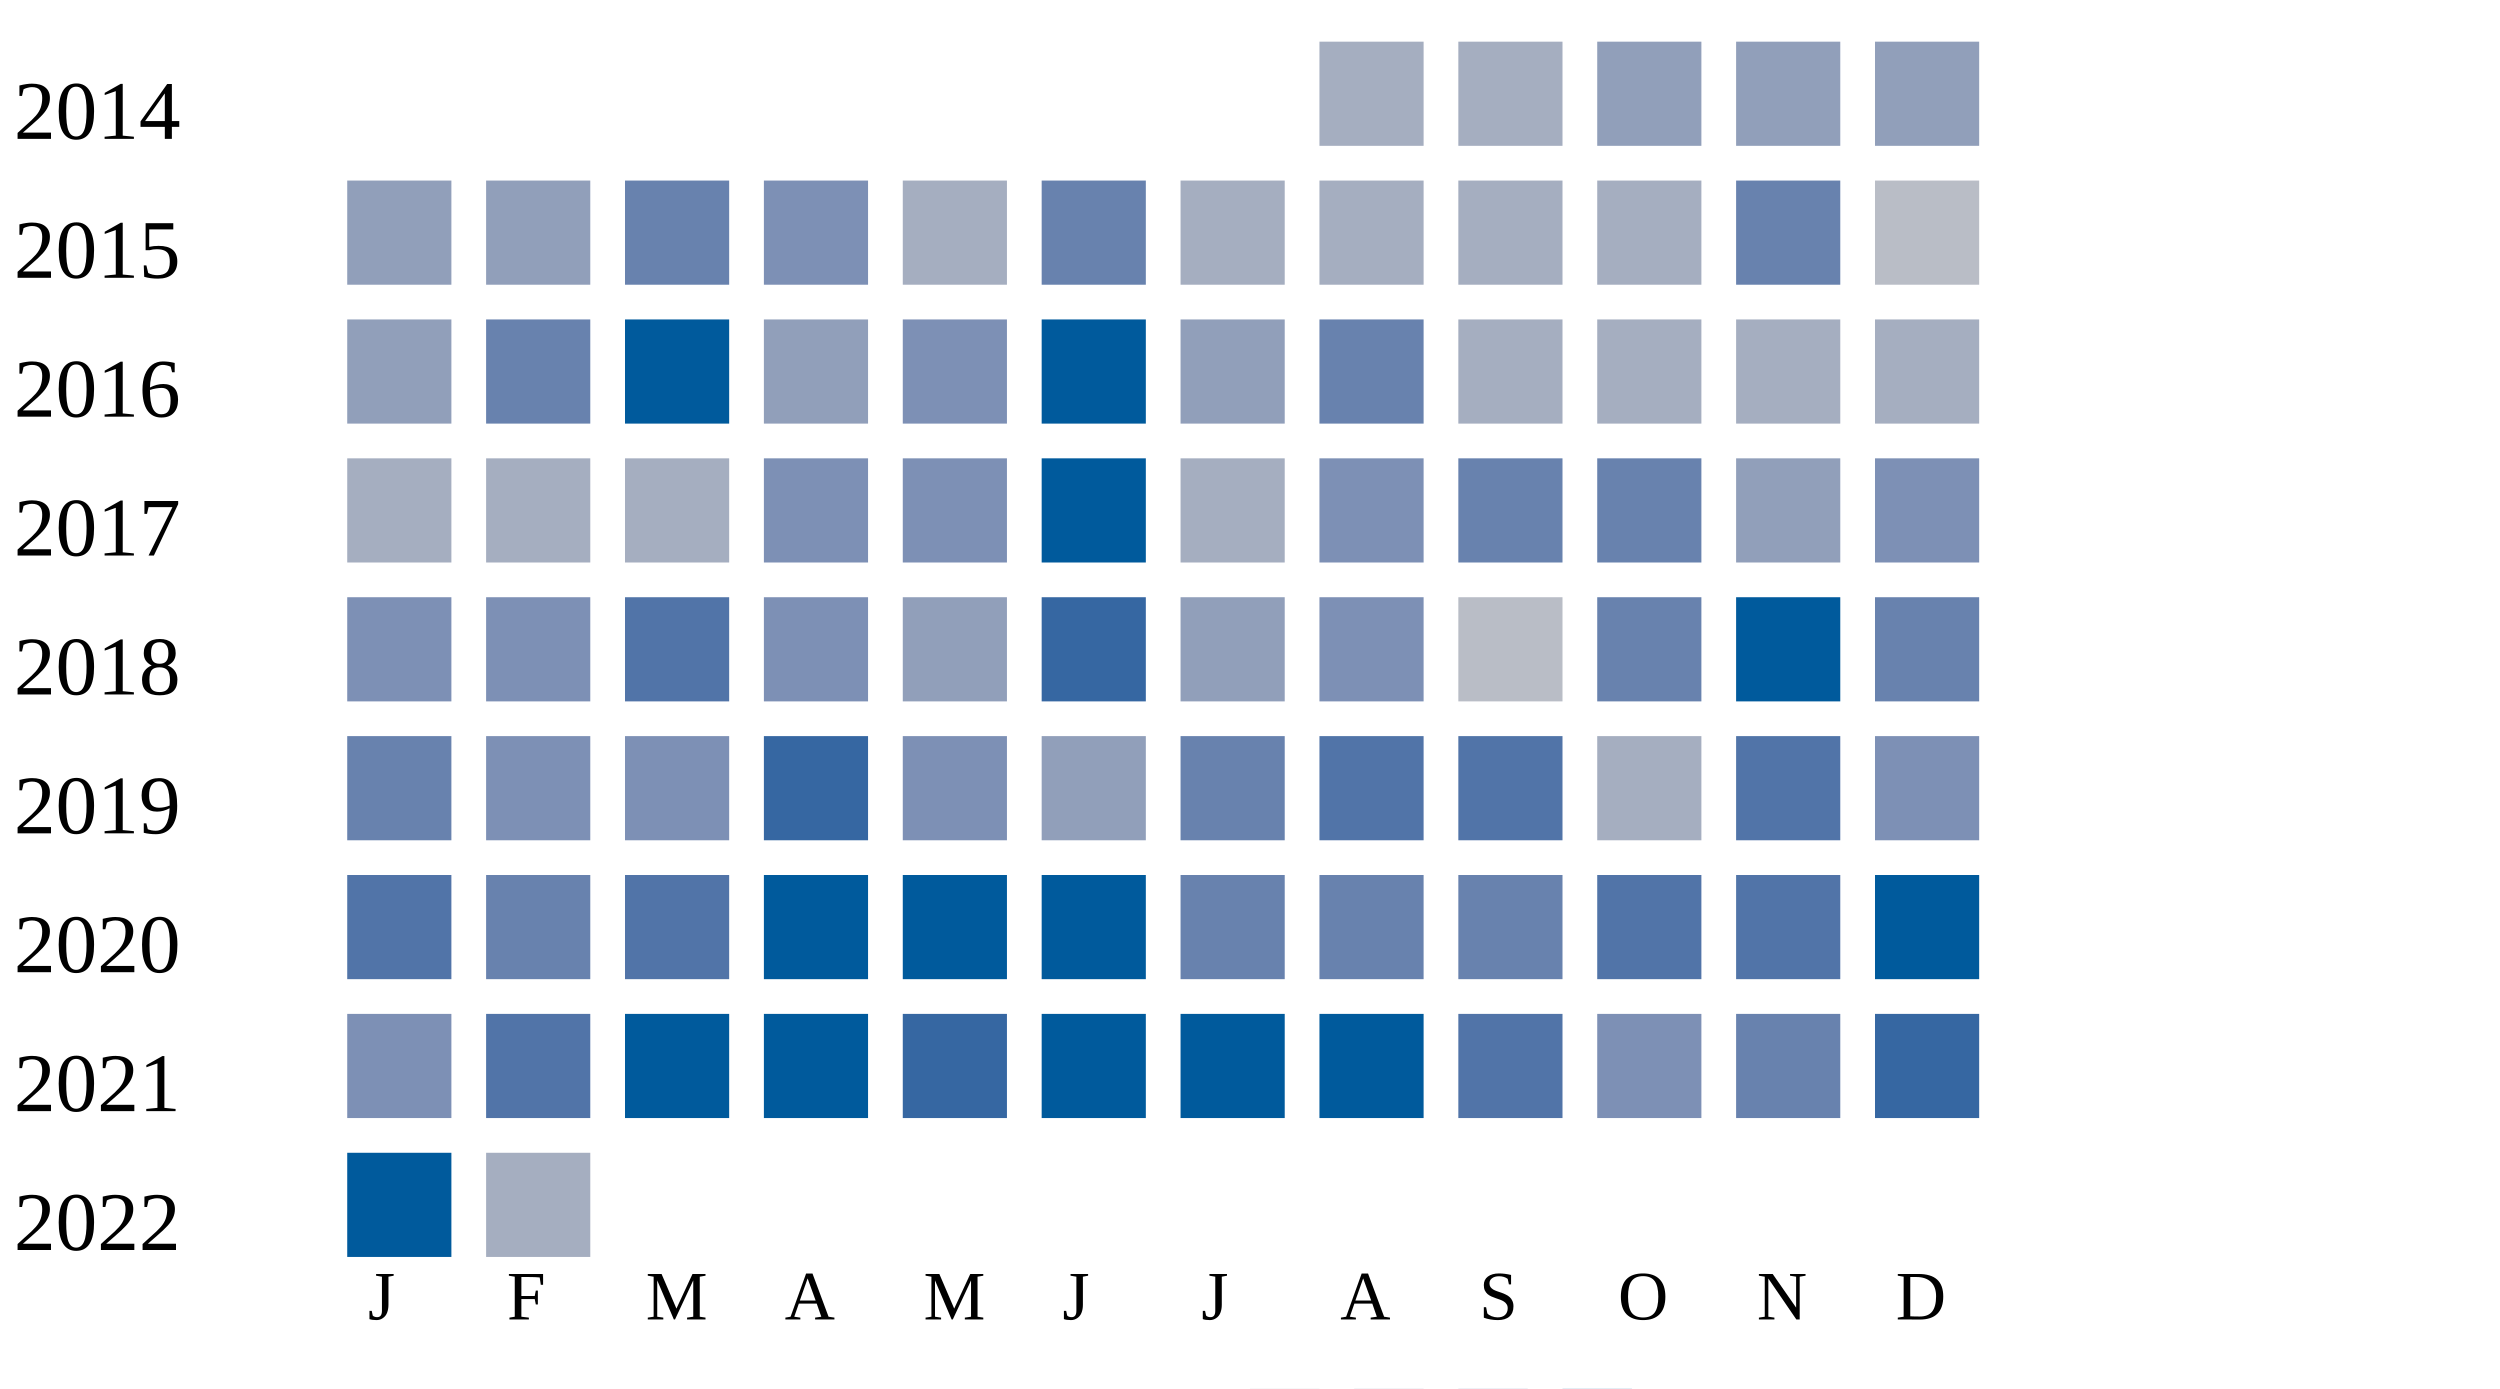
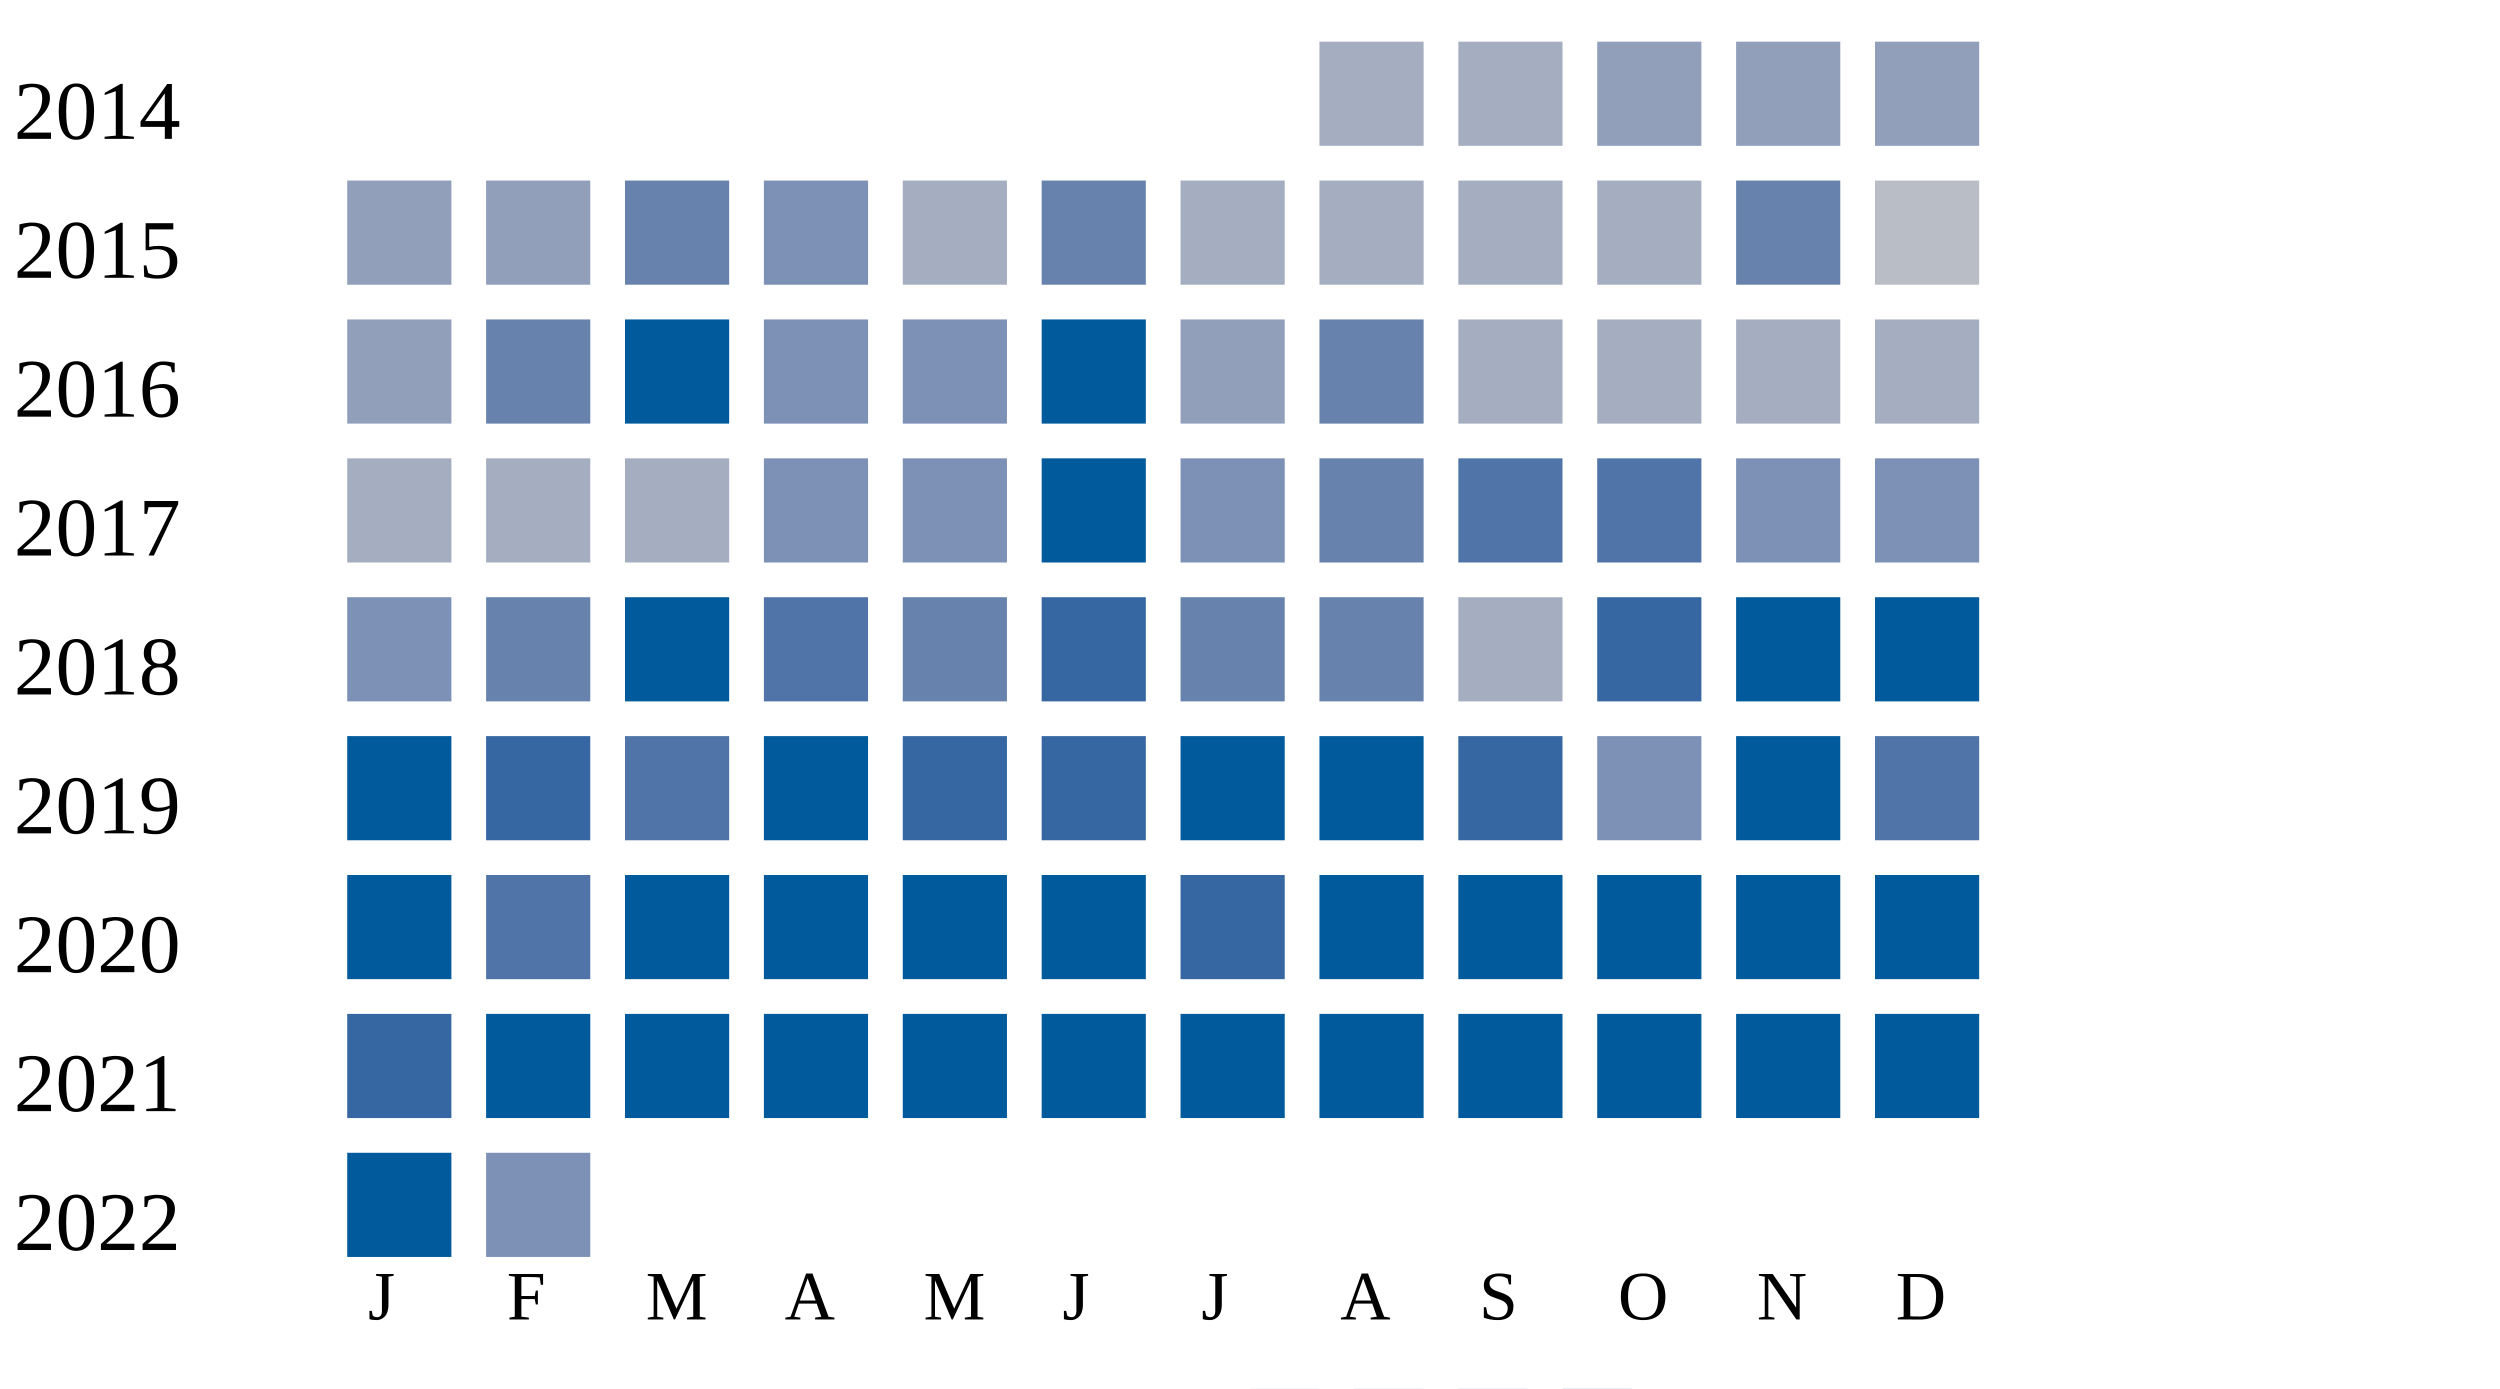
<svg xmlns="http://www.w3.org/2000/svg" width="360" height="200">
  <g transform="translate(0 0)">
    <text x="2" y="20">2014</text>
    <rect x="190" y="6" width="15" height="15" fill="#a5aec0" />
    <rect x="210" y="6" width="15" height="15" fill="#a5aec0" />
    <rect x="230" y="6" width="15" height="15" fill="#919fba" />
    <rect x="250" y="6" width="15" height="15" fill="#919fba" />
    <rect x="270" y="6" width="15" height="15" fill="#919fba" />
  </g>
  <g transform="translate(0 20)">
    <text x="2" y="20">2015</text>
    <rect x="50" y="6" width="15" height="15" fill="#919fba" />
    <rect x="70" y="6" width="15" height="15" fill="#919fba" />
    <rect x="90" y="6" width="15" height="15" fill="#6882ae" />
    <rect x="110" y="6" width="15" height="15" fill="#7d90b5" />
    <rect x="130" y="6" width="15" height="15" fill="#a5aec0" />
    <rect x="150" y="6" width="15" height="15" fill="#6882ae" />
    <rect x="170" y="6" width="15" height="15" fill="#a5aec0" />
    <rect x="190" y="6" width="15" height="15" fill="#a5aec0" />
    <rect x="210" y="6" width="15" height="15" fill="#a5aec0" />
    <rect x="230" y="6" width="15" height="15" fill="#a5aec0" />
    <rect x="250" y="6" width="15" height="15" fill="#6882ae" />
    <rect x="270" y="6" width="15" height="15" fill="#b9bdc6" />
  </g>
  <g transform="translate(0 40)">
    <text x="2" y="20">2016</text>
    <rect x="50" y="6" width="15" height="15" fill="#919fba" />
    <rect x="70" y="6" width="15" height="15" fill="#6882ae" />
    <rect x="90" y="6" width="15" height="15" fill="#005a9c" />
-     <rect x="110" y="6" width="15" height="15" fill="#919fba" />
+     <rect x="110" y="6" width="15" height="15" fill="#7d90b5" />
    <rect x="130" y="6" width="15" height="15" fill="#7d90b5" />
    <rect x="150" y="6" width="15" height="15" fill="#005a9c" />
    <rect x="170" y="6" width="15" height="15" fill="#919fba" />
    <rect x="190" y="6" width="15" height="15" fill="#6882ae" />
    <rect x="210" y="6" width="15" height="15" fill="#a5aec0" />
    <rect x="230" y="6" width="15" height="15" fill="#a5aec0" />
    <rect x="250" y="6" width="15" height="15" fill="#a5aec0" />
    <rect x="270" y="6" width="15" height="15" fill="#a5aec0" />
  </g>
  <g transform="translate(0 60)">
    <text x="2" y="20">2017</text>
    <rect x="50" y="6" width="15" height="15" fill="#a5aec0" />
    <rect x="70" y="6" width="15" height="15" fill="#a5aec0" />
    <rect x="90" y="6" width="15" height="15" fill="#a5aec0" />
    <rect x="110" y="6" width="15" height="15" fill="#7d90b5" />
    <rect x="130" y="6" width="15" height="15" fill="#7d90b5" />
    <rect x="150" y="6" width="15" height="15" fill="#005a9c" />
-     <rect x="170" y="6" width="15" height="15" fill="#a5aec0" />
-     <rect x="190" y="6" width="15" height="15" fill="#7d90b5" />
-     <rect x="210" y="6" width="15" height="15" fill="#6882ae" />
-     <rect x="230" y="6" width="15" height="15" fill="#6882ae" />
-     <rect x="250" y="6" width="15" height="15" fill="#919fba" />
+     <rect x="170" y="6" width="15" height="15" fill="#7d90b5" />
+     <rect x="190" y="6" width="15" height="15" fill="#6882ae" />
+     <rect x="210" y="6" width="15" height="15" fill="#5174a8" />
+     <rect x="230" y="6" width="15" height="15" fill="#5174a8" />
+     <rect x="250" y="6" width="15" height="15" fill="#7d90b5" />
    <rect x="270" y="6" width="15" height="15" fill="#7d90b5" />
  </g>
  <g transform="translate(0 80)">
    <text x="2" y="20">2018</text>
    <rect x="50" y="6" width="15" height="15" fill="#7d90b5" />
-     <rect x="70" y="6" width="15" height="15" fill="#7d90b5" />
-     <rect x="90" y="6" width="15" height="15" fill="#5174a8" />
-     <rect x="110" y="6" width="15" height="15" fill="#7d90b5" />
-     <rect x="130" y="6" width="15" height="15" fill="#919fba" />
+     <rect x="70" y="6" width="15" height="15" fill="#6882ae" />
+     <rect x="90" y="6" width="15" height="15" fill="#005a9c" />
+     <rect x="110" y="6" width="15" height="15" fill="#5174a8" />
+     <rect x="130" y="6" width="15" height="15" fill="#6882ae" />
    <rect x="150" y="6" width="15" height="15" fill="#3667a2" />
-     <rect x="170" y="6" width="15" height="15" fill="#919fba" />
-     <rect x="190" y="6" width="15" height="15" fill="#7d90b5" />
-     <rect x="210" y="6" width="15" height="15" fill="#b9bdc6" />
-     <rect x="230" y="6" width="15" height="15" fill="#6882ae" />
+     <rect x="170" y="6" width="15" height="15" fill="#6882ae" />
+     <rect x="190" y="6" width="15" height="15" fill="#6882ae" />
+     <rect x="210" y="6" width="15" height="15" fill="#a5aec0" />
+     <rect x="230" y="6" width="15" height="15" fill="#3667a2" />
    <rect x="250" y="6" width="15" height="15" fill="#005a9c" />
-     <rect x="270" y="6" width="15" height="15" fill="#6882ae" />
+     <rect x="270" y="6" width="15" height="15" fill="#005a9c" />
  </g>
  <g transform="translate(0 100)">
    <text x="2" y="20">2019</text>
-     <rect x="50" y="6" width="15" height="15" fill="#6882ae" />
-     <rect x="70" y="6" width="15" height="15" fill="#7d90b5" />
-     <rect x="90" y="6" width="15" height="15" fill="#7d90b5" />
-     <rect x="110" y="6" width="15" height="15" fill="#3667a2" />
-     <rect x="130" y="6" width="15" height="15" fill="#7d90b5" />
-     <rect x="150" y="6" width="15" height="15" fill="#919fba" />
-     <rect x="170" y="6" width="15" height="15" fill="#6882ae" />
-     <rect x="190" y="6" width="15" height="15" fill="#5174a8" />
-     <rect x="210" y="6" width="15" height="15" fill="#5174a8" />
-     <rect x="230" y="6" width="15" height="15" fill="#a5aec0" />
-     <rect x="250" y="6" width="15" height="15" fill="#5174a8" />
-     <rect x="270" y="6" width="15" height="15" fill="#7d90b5" />
+     <rect x="50" y="6" width="15" height="15" fill="#005a9c" />
+     <rect x="70" y="6" width="15" height="15" fill="#3667a2" />
+     <rect x="90" y="6" width="15" height="15" fill="#5174a8" />
+     <rect x="110" y="6" width="15" height="15" fill="#005a9c" />
+     <rect x="130" y="6" width="15" height="15" fill="#3667a2" />
+     <rect x="150" y="6" width="15" height="15" fill="#3667a2" />
+     <rect x="170" y="6" width="15" height="15" fill="#005a9c" />
+     <rect x="190" y="6" width="15" height="15" fill="#005a9c" />
+     <rect x="210" y="6" width="15" height="15" fill="#3667a2" />
+     <rect x="230" y="6" width="15" height="15" fill="#7d90b5" />
+     <rect x="250" y="6" width="15" height="15" fill="#005a9c" />
+     <rect x="270" y="6" width="15" height="15" fill="#5174a8" />
  </g>
  <g transform="translate(0 120)">
    <text x="2" y="20">2020</text>
-     <rect x="50" y="6" width="15" height="15" fill="#5174a8" />
-     <rect x="70" y="6" width="15" height="15" fill="#6882ae" />
-     <rect x="90" y="6" width="15" height="15" fill="#5174a8" />
+     <rect x="50" y="6" width="15" height="15" fill="#005a9c" />
+     <rect x="70" y="6" width="15" height="15" fill="#5174a8" />
+     <rect x="90" y="6" width="15" height="15" fill="#005a9c" />
    <rect x="110" y="6" width="15" height="15" fill="#005a9c" />
    <rect x="130" y="6" width="15" height="15" fill="#005a9c" />
    <rect x="150" y="6" width="15" height="15" fill="#005a9c" />
-     <rect x="170" y="6" width="15" height="15" fill="#6882ae" />
-     <rect x="190" y="6" width="15" height="15" fill="#6882ae" />
-     <rect x="210" y="6" width="15" height="15" fill="#6882ae" />
-     <rect x="230" y="6" width="15" height="15" fill="#5174a8" />
-     <rect x="250" y="6" width="15" height="15" fill="#5174a8" />
+     <rect x="170" y="6" width="15" height="15" fill="#3667a2" />
+     <rect x="190" y="6" width="15" height="15" fill="#005a9c" />
+     <rect x="210" y="6" width="15" height="15" fill="#005a9c" />
+     <rect x="230" y="6" width="15" height="15" fill="#005a9c" />
+     <rect x="250" y="6" width="15" height="15" fill="#005a9c" />
    <rect x="270" y="6" width="15" height="15" fill="#005a9c" />
  </g>
  <g transform="translate(0 140)">
    <text x="2" y="20">2021</text>
-     <rect x="50" y="6" width="15" height="15" fill="#7d90b5" />
-     <rect x="70" y="6" width="15" height="15" fill="#5174a8" />
+     <rect x="50" y="6" width="15" height="15" fill="#3667a2" />
+     <rect x="70" y="6" width="15" height="15" fill="#005a9c" />
    <rect x="90" y="6" width="15" height="15" fill="#005a9c" />
    <rect x="110" y="6" width="15" height="15" fill="#005a9c" />
-     <rect x="130" y="6" width="15" height="15" fill="#3667a2" />
+     <rect x="130" y="6" width="15" height="15" fill="#005a9c" />
    <rect x="150" y="6" width="15" height="15" fill="#005a9c" />
    <rect x="170" y="6" width="15" height="15" fill="#005a9c" />
    <rect x="190" y="6" width="15" height="15" fill="#005a9c" />
-     <rect x="210" y="6" width="15" height="15" fill="#5174a8" />
-     <rect x="230" y="6" width="15" height="15" fill="#7d90b5" />
-     <rect x="250" y="6" width="15" height="15" fill="#6882ae" />
-     <rect x="270" y="6" width="15" height="15" fill="#3667a2" />
+     <rect x="210" y="6" width="15" height="15" fill="#005a9c" />
+     <rect x="230" y="6" width="15" height="15" fill="#005a9c" />
+     <rect x="250" y="6" width="15" height="15" fill="#005a9c" />
+     <rect x="270" y="6" width="15" height="15" fill="#005a9c" />
  </g>
  <g transform="translate(0 160)">
    <text x="2" y="20">2022</text>
    <rect x="50" y="6" width="15" height="15" fill="#005a9c" />
-     <rect x="70" y="6" width="15" height="15" fill="#a5aec0" />
+     <rect x="70" y="6" width="15" height="15" fill="#7d90b5" />
  </g>
  <text style="font-size: 10px; text-align: center" x="53" y="190">J</text>
  <text style="font-size: 10px; text-align: center" x="73" y="190">F</text>
  <text style="font-size: 10px; text-align: center" x="93" y="190">M</text>
  <text style="font-size: 10px; text-align: center" x="113" y="190">A</text>
  <text style="font-size: 10px; text-align: center" x="133" y="190">M</text>
  <text style="font-size: 10px; text-align: center" x="153" y="190">J</text>
  <text style="font-size: 10px; text-align: center" x="173" y="190">J</text>
  <text style="font-size: 10px; text-align: center" x="193" y="190">A</text>
  <text style="font-size: 10px; text-align: center" x="213" y="190">S</text>
  <text style="font-size: 10px; text-align: center" x="233" y="190">O</text>
  <text style="font-size: 10px; text-align: center" x="253" y="190">N</text>
  <text style="font-size: 10px; text-align: center" x="273" y="190">D</text>
  <text style="font-size: 10px;" x="155" y="209">Less</text>
  <rect fill="#b9bdc6" width="10" height="10" x="180" y="200" />
  <rect fill="#919fba" width="10" height="10" x="195" y="200" />
  <rect fill="#6882ae" width="10" height="10" x="210" y="200" />
  <rect fill="#005a9c" width="10" height="10" x="225" y="200" />
  <text x="240" y="209" style="font-size: 10px;">More</text>
</svg>
